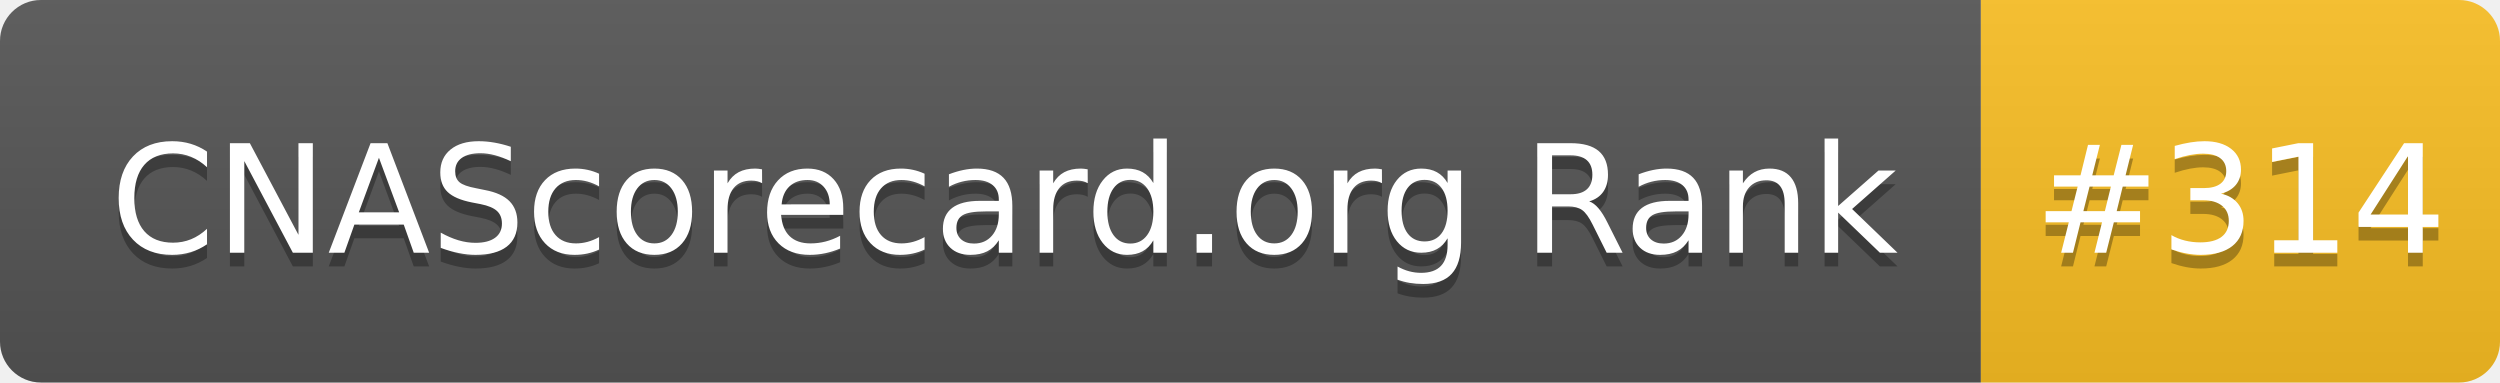
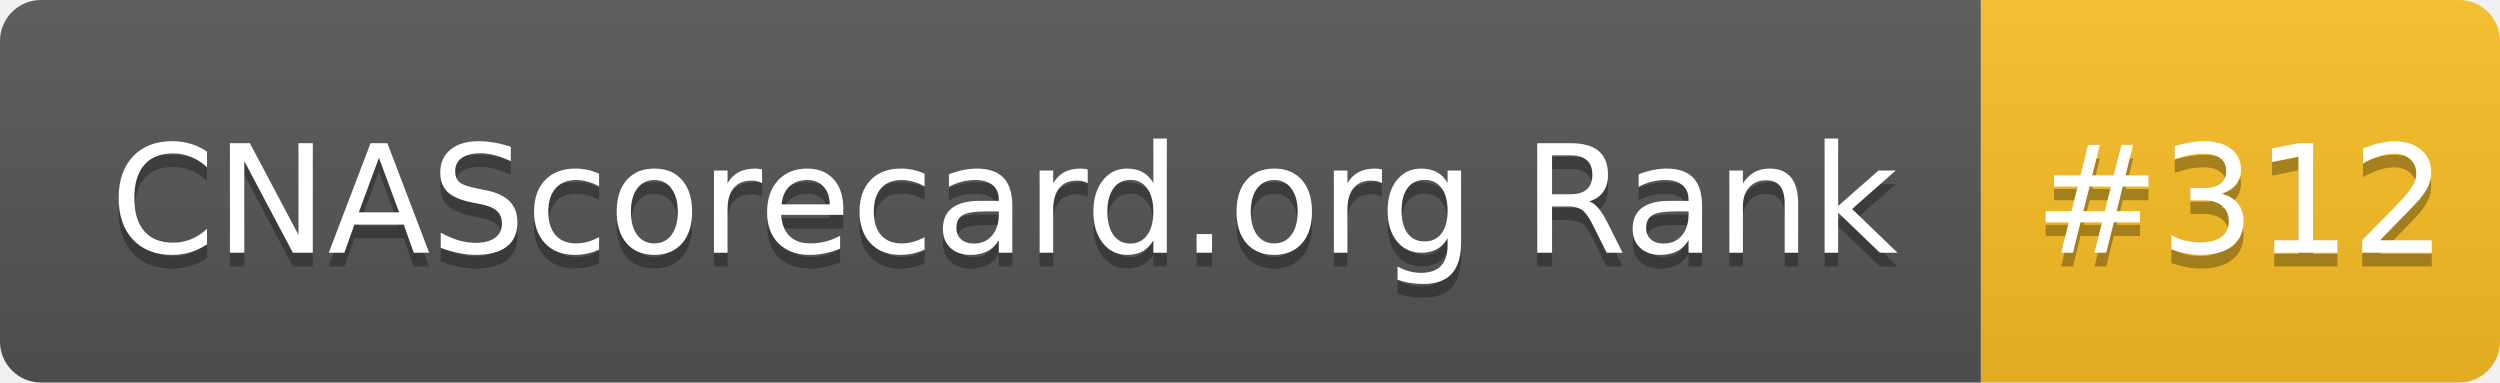
- <svg xmlns="http://www.w3.org/2000/svg" width="183" height="28" role="img" aria-label="CNAScorecard.org Rank: #314">
+ <svg xmlns="http://www.w3.org/2000/svg" width="183" height="28" role="img" aria-label="CNAScorecard.org Rank: #312">
  <linearGradient id="s" x2="0" y2="100%">
    <stop offset="0" stop-color="#bbb" stop-opacity=".1" />
    <stop offset="1" stop-opacity=".1" />
  </linearGradient>
  <clipPath id="r">
    <rect width="183" height="28" rx="3" fill="#fff" />
  </clipPath>
  <g clip-path="url(#r)">
    <rect width="145" height="28" fill="#555" />
    <rect x="145" width="38" height="28" fill="#FBBF24" />
    <rect width="183" height="28" fill="url(#s)" />
  </g>
  <g fill="#fff" text-anchor="middle" font-family="Verdana,Geneva,DejaVu Sans,sans-serif" text-rendering="geometricPrecision" font-size="110">
    <text aria-hidden="true" x="735" y="195" fill="#010101" fill-opacity=".3" transform="scale(.1)" textLength="1350">CNAScorecard.org Rank</text>
    <text x="735" y="185" transform="scale(.1)" fill="#fff" textLength="1350">CNAScorecard.org Rank</text>
-     <text aria-hidden="true" x="1640" y="195" fill="#010101" fill-opacity=".3" transform="scale(.1)" textLength="280">#314</text>
-     <text x="1640" y="185" transform="scale(.1)" fill="#fff" textLength="280">#314</text>
+     <text aria-hidden="true" x="1640" y="195" fill="#010101" fill-opacity=".3" transform="scale(.1)" textLength="280">#312</text>
+     <text x="1640" y="185" transform="scale(.1)" fill="#fff" textLength="280">#312</text>
  </g>
</svg>
